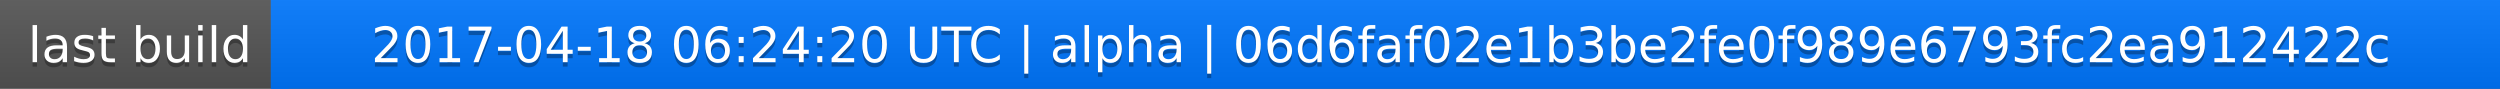
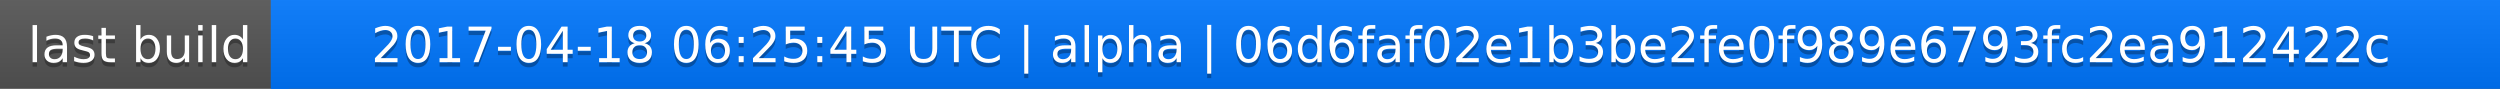
<svg xmlns="http://www.w3.org/2000/svg" width="563" height="20">
  <linearGradient id="a" x2="0" y2="100%">
    <stop offset="0" stop-color="#bbb" stop-opacity=".1" />
    <stop offset="1" stop-opacity=".1" />
  </linearGradient>
  <rect rx="0" width="563" height="20" fill="#555" />
  <rect rx="0" x="61" width="502" height="20" fill="#07f" />
  <path fill="#07f" d="M61 0h4v20h-4z" />
  <rect rx="0" width="563" height="20" fill="url(#a)" />
  <g fill="#fff" text-anchor="middle" font-family="DejaVu Sans,Verdana,Geneva,sans-serif" font-size="11">
    <text x="31.5" y="15" fill="#010101" fill-opacity=".3">last build</text>
    <text x="31.5" y="14">last build</text>
-     <text x="311" y="15" fill="#010101" fill-opacity=".3">2017-04-18 06:24:20 UTC | alpha | 06d6faf02e1b3be2fe0f989e6793fc2ea912422c</text>
-     <text x="311" y="14">2017-04-18 06:24:20 UTC | alpha | 06d6faf02e1b3be2fe0f989e6793fc2ea912422c</text>
+     <text x="311" y="15" fill="#010101" fill-opacity=".3">2017-04-18 06:25:45 UTC | alpha | 06d6faf02e1b3be2fe0f989e6793fc2ea912422c</text>
+     <text x="311" y="14">2017-04-18 06:25:45 UTC | alpha | 06d6faf02e1b3be2fe0f989e6793fc2ea912422c</text>
  </g>
</svg>
